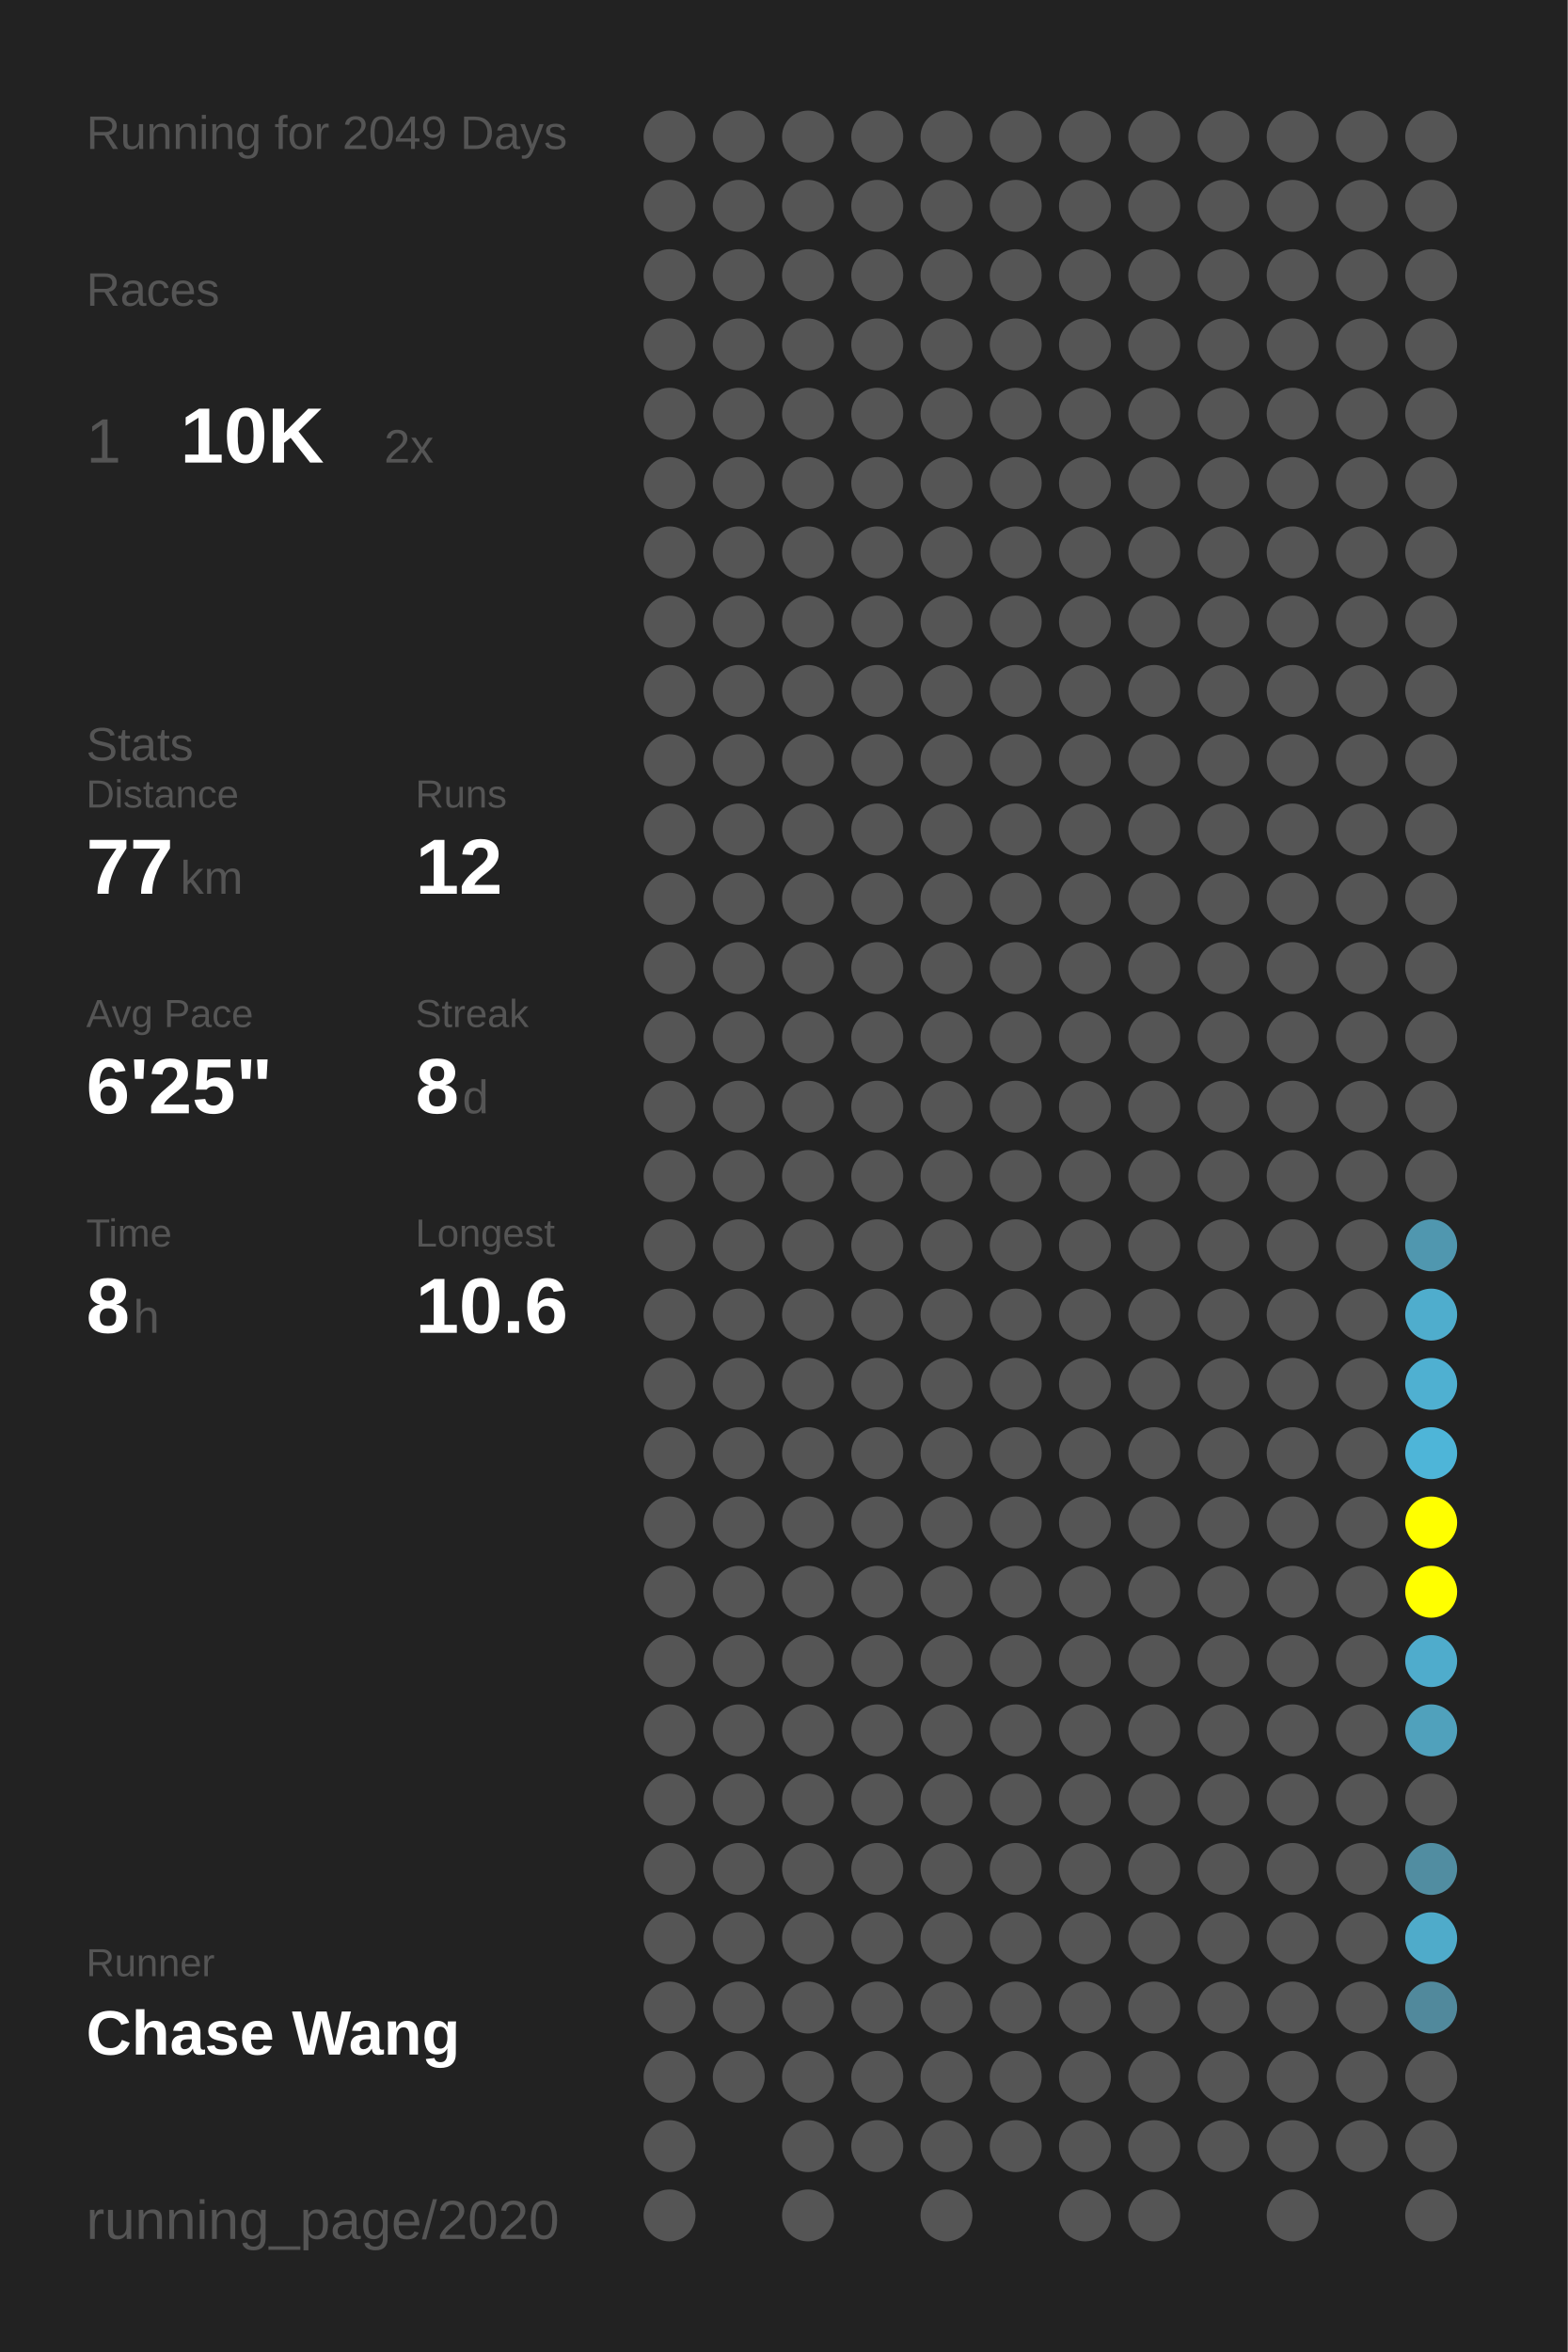
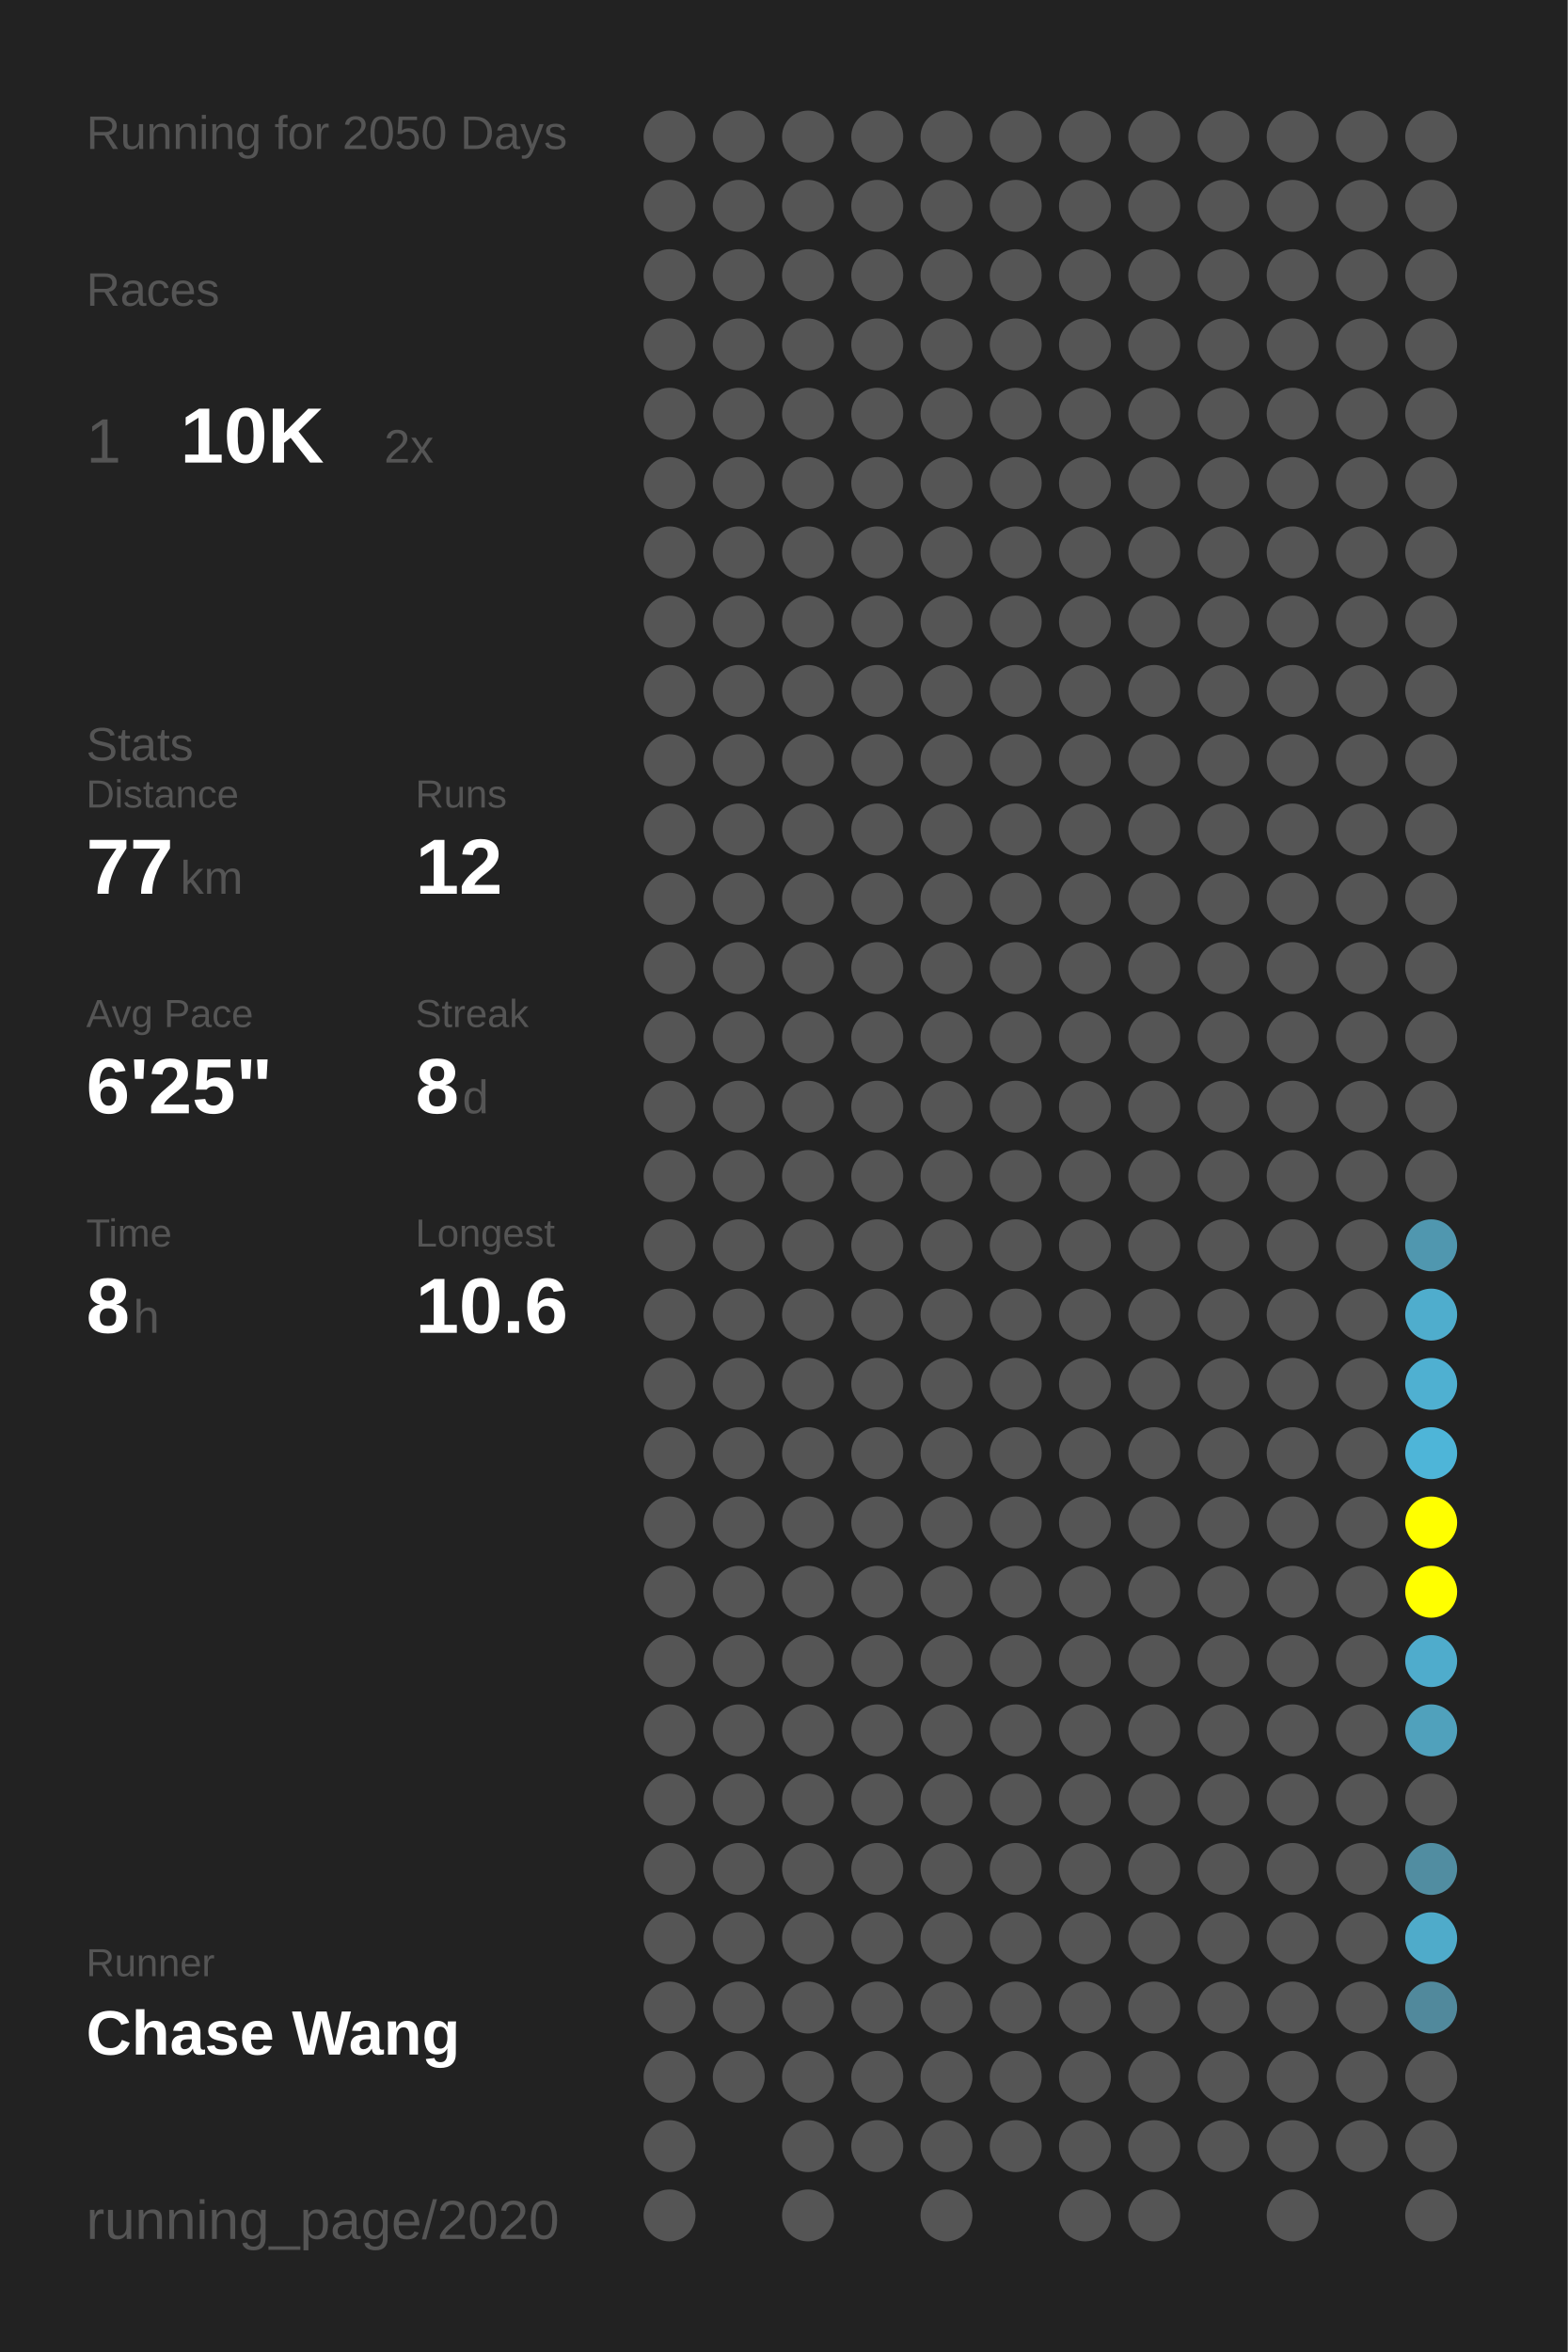
<svg xmlns="http://www.w3.org/2000/svg" baseProfile="full" height="300mm" version="1.1" viewBox="0,0,200,300" width="200mm">
  <defs />
  <rect fill="#222222" height="300" width="200" x="0" y="0" />
-   <text fill="#555555" style="font-size:6px; font-family:Arial;" x="11" y="19">Running for 2049 Days</text>
+   <text fill="#555555" style="font-size:6px; font-family:Arial;" x="11" y="19">Running for 2050 Days</text>
  <text fill="#555555" style="font-size:6px; font-family:Arial;" x="11" y="39">Races</text>
  <text fill="#555555" style="font-size:8px; font-family:Arial;" x="11" y="59">1</text>
  <text fill="#FFFFFF" style="font-size:10px; font-family:Arial; font-weight:bold;" x="23" y="59">10K</text>
  <text fill="#555555" style="font-size:6px; font-family:Arial;" x="49" y="59">2x</text>
  <text fill="#555555" style="font-size:6px; font-family:Arial;" x="11" y="97">Stats</text>
  <text fill="#555555" style="font-size:5px; font-family:Arial;" x="11" y="103">Distance</text>
  <text fill="#FFFFFF" style="font-size:10px; font-family:Arial; font-weight:bold;" x="11" y="114">77</text>
  <text fill="#555555" style="font-size:6px; font-family:Arial;" x="23" y="114">km</text>
  <text fill="#555555" style="font-size:5px; font-family:Arial;" x="53" y="103">Runs</text>
  <text fill="#FFFFFF" style="font-size:10px; font-family:Arial; font-weight:bold;" x="53" y="114">12</text>
  <text fill="#555555" style="font-size:5px; font-family:Arial;" x="11" y="131">Avg Pace</text>
  <text fill="#FFFFFF" style="font-size:10px; font-family:Arial; font-weight:bold;" x="11" y="142">6'25"</text>
  <text fill="#555555" style="font-size:5px; font-family:Arial;" x="53" y="131">Streak</text>
  <text fill="#FFFFFF" style="font-size:10px; font-family:Arial; font-weight:bold;" x="53" y="142">8</text>
  <text fill="#555555" style="font-size:6px; font-family:Arial;" x="59" y="142">d</text>
  <text fill="#555555" style="font-size:5px; font-family:Arial;" x="11" y="159">Time</text>
  <text fill="#FFFFFF" style="font-size:10px; font-family:Arial; font-weight:bold;" x="11" y="170">8</text>
  <text fill="#555555" style="font-size:6px; font-family:Arial;" x="17" y="170">h</text>
  <text fill="#555555" style="font-size:5px; font-family:Arial;" x="53" y="159">Longest</text>
  <text fill="#FFFFFF" style="font-size:10px; font-family:Arial; font-weight:bold;" x="53" y="170">10.6</text>
  <text fill="#555555" style="font-size:5px; font-family:Arial;" x="11" y="252.065">Runner</text>
  <text fill="#FFFFFF" style="font-size:8px; font-family:Arial; font-weight:bold;" x="11" y="262.065">Chase Wang</text>
  <text fill="#555555" style="font-size:7px; font-family:Arial;" x="11" y="285.581">running_page/2020</text>
  <circle cx="85.417" cy="17.419" fill="#555555" r="3.312" />
  <circle cx="85.417" cy="26.258" fill="#555555" r="3.312" />
  <circle cx="85.417" cy="35.097" fill="#555555" r="3.312" />
  <circle cx="85.417" cy="43.935" fill="#555555" r="3.312" />
  <circle cx="85.417" cy="52.774" fill="#555555" r="3.312" />
  <circle cx="85.417" cy="61.613" fill="#555555" r="3.312" />
  <circle cx="85.417" cy="70.452" fill="#555555" r="3.312" />
  <circle cx="85.417" cy="79.29" fill="#555555" r="3.312" />
  <circle cx="85.417" cy="88.129" fill="#555555" r="3.312" />
  <circle cx="85.417" cy="96.968" fill="#555555" r="3.312" />
  <circle cx="85.417" cy="105.806" fill="#555555" r="3.312" />
  <circle cx="85.417" cy="114.645" fill="#555555" r="3.312" />
  <circle cx="85.417" cy="123.484" fill="#555555" r="3.312" />
  <circle cx="85.417" cy="132.323" fill="#555555" r="3.312" />
  <circle cx="85.417" cy="141.161" fill="#555555" r="3.312" />
  <circle cx="85.417" cy="150" fill="#555555" r="3.312" />
  <circle cx="85.417" cy="158.839" fill="#555555" r="3.312" />
  <circle cx="85.417" cy="167.677" fill="#555555" r="3.312" />
  <circle cx="85.417" cy="176.516" fill="#555555" r="3.312" />
  <circle cx="85.417" cy="185.355" fill="#555555" r="3.312" />
  <circle cx="85.417" cy="194.194" fill="#555555" r="3.312" />
  <circle cx="85.417" cy="203.032" fill="#555555" r="3.312" />
  <circle cx="85.417" cy="211.871" fill="#555555" r="3.312" />
  <circle cx="85.417" cy="220.71" fill="#555555" r="3.312" />
  <circle cx="85.417" cy="229.548" fill="#555555" r="3.312" />
  <circle cx="85.417" cy="238.387" fill="#555555" r="3.312" />
  <circle cx="85.417" cy="247.226" fill="#555555" r="3.312" />
  <circle cx="85.417" cy="256.065" fill="#555555" r="3.312" />
  <circle cx="85.417" cy="264.903" fill="#555555" r="3.312" />
  <circle cx="85.417" cy="273.742" fill="#555555" r="3.312" />
  <circle cx="85.417" cy="282.581" fill="#555555" r="3.312" />
  <circle cx="94.25" cy="17.419" fill="#555555" r="3.312" />
  <circle cx="94.25" cy="26.258" fill="#555555" r="3.312" />
  <circle cx="94.25" cy="35.097" fill="#555555" r="3.312" />
  <circle cx="94.25" cy="43.935" fill="#555555" r="3.312" />
  <circle cx="94.25" cy="52.774" fill="#555555" r="3.312" />
  <circle cx="94.25" cy="61.613" fill="#555555" r="3.312" />
  <circle cx="94.25" cy="70.452" fill="#555555" r="3.312" />
  <circle cx="94.25" cy="79.29" fill="#555555" r="3.312" />
  <circle cx="94.25" cy="88.129" fill="#555555" r="3.312" />
  <circle cx="94.25" cy="96.968" fill="#555555" r="3.312" />
  <circle cx="94.25" cy="105.806" fill="#555555" r="3.312" />
  <circle cx="94.25" cy="114.645" fill="#555555" r="3.312" />
  <circle cx="94.25" cy="123.484" fill="#555555" r="3.312" />
  <circle cx="94.25" cy="132.323" fill="#555555" r="3.312" />
  <circle cx="94.25" cy="141.161" fill="#555555" r="3.312" />
  <circle cx="94.25" cy="150" fill="#555555" r="3.312" />
  <circle cx="94.25" cy="158.839" fill="#555555" r="3.312" />
  <circle cx="94.25" cy="167.677" fill="#555555" r="3.312" />
  <circle cx="94.25" cy="176.516" fill="#555555" r="3.312" />
  <circle cx="94.25" cy="185.355" fill="#555555" r="3.312" />
  <circle cx="94.25" cy="194.194" fill="#555555" r="3.312" />
  <circle cx="94.25" cy="203.032" fill="#555555" r="3.312" />
  <circle cx="94.25" cy="211.871" fill="#555555" r="3.312" />
  <circle cx="94.25" cy="220.71" fill="#555555" r="3.312" />
  <circle cx="94.25" cy="229.548" fill="#555555" r="3.312" />
  <circle cx="94.25" cy="238.387" fill="#555555" r="3.312" />
  <circle cx="94.25" cy="247.226" fill="#555555" r="3.312" />
  <circle cx="94.25" cy="256.065" fill="#555555" r="3.312" />
  <circle cx="94.25" cy="264.903" fill="#555555" r="3.312" />
  <circle cx="103.083" cy="17.419" fill="#555555" r="3.312" />
  <circle cx="103.083" cy="26.258" fill="#555555" r="3.312" />
  <circle cx="103.083" cy="35.097" fill="#555555" r="3.312" />
  <circle cx="103.083" cy="43.935" fill="#555555" r="3.312" />
  <circle cx="103.083" cy="52.774" fill="#555555" r="3.312" />
  <circle cx="103.083" cy="61.613" fill="#555555" r="3.312" />
  <circle cx="103.083" cy="70.452" fill="#555555" r="3.312" />
  <circle cx="103.083" cy="79.29" fill="#555555" r="3.312" />
  <circle cx="103.083" cy="88.129" fill="#555555" r="3.312" />
  <circle cx="103.083" cy="96.968" fill="#555555" r="3.312" />
  <circle cx="103.083" cy="105.806" fill="#555555" r="3.312" />
  <circle cx="103.083" cy="114.645" fill="#555555" r="3.312" />
  <circle cx="103.083" cy="123.484" fill="#555555" r="3.312" />
  <circle cx="103.083" cy="132.323" fill="#555555" r="3.312" />
  <circle cx="103.083" cy="141.161" fill="#555555" r="3.312" />
  <circle cx="103.083" cy="150" fill="#555555" r="3.312" />
  <circle cx="103.083" cy="158.839" fill="#555555" r="3.312" />
  <circle cx="103.083" cy="167.677" fill="#555555" r="3.312" />
  <circle cx="103.083" cy="176.516" fill="#555555" r="3.312" />
  <circle cx="103.083" cy="185.355" fill="#555555" r="3.312" />
  <circle cx="103.083" cy="194.194" fill="#555555" r="3.312" />
  <circle cx="103.083" cy="203.032" fill="#555555" r="3.312" />
  <circle cx="103.083" cy="211.871" fill="#555555" r="3.312" />
  <circle cx="103.083" cy="220.71" fill="#555555" r="3.312" />
  <circle cx="103.083" cy="229.548" fill="#555555" r="3.312" />
  <circle cx="103.083" cy="238.387" fill="#555555" r="3.312" />
  <circle cx="103.083" cy="247.226" fill="#555555" r="3.312" />
  <circle cx="103.083" cy="256.065" fill="#555555" r="3.312" />
  <circle cx="103.083" cy="264.903" fill="#555555" r="3.312" />
  <circle cx="103.083" cy="273.742" fill="#555555" r="3.312" />
  <circle cx="103.083" cy="282.581" fill="#555555" r="3.312" />
  <circle cx="111.917" cy="17.419" fill="#555555" r="3.312" />
  <circle cx="111.917" cy="26.258" fill="#555555" r="3.312" />
  <circle cx="111.917" cy="35.097" fill="#555555" r="3.312" />
  <circle cx="111.917" cy="43.935" fill="#555555" r="3.312" />
  <circle cx="111.917" cy="52.774" fill="#555555" r="3.312" />
  <circle cx="111.917" cy="61.613" fill="#555555" r="3.312" />
  <circle cx="111.917" cy="70.452" fill="#555555" r="3.312" />
  <circle cx="111.917" cy="79.29" fill="#555555" r="3.312" />
  <circle cx="111.917" cy="88.129" fill="#555555" r="3.312" />
  <circle cx="111.917" cy="96.968" fill="#555555" r="3.312" />
  <circle cx="111.917" cy="105.806" fill="#555555" r="3.312" />
  <circle cx="111.917" cy="114.645" fill="#555555" r="3.312" />
  <circle cx="111.917" cy="123.484" fill="#555555" r="3.312" />
  <circle cx="111.917" cy="132.323" fill="#555555" r="3.312" />
  <circle cx="111.917" cy="141.161" fill="#555555" r="3.312" />
  <circle cx="111.917" cy="150" fill="#555555" r="3.312" />
  <circle cx="111.917" cy="158.839" fill="#555555" r="3.312" />
  <circle cx="111.917" cy="167.677" fill="#555555" r="3.312" />
  <circle cx="111.917" cy="176.516" fill="#555555" r="3.312" />
  <circle cx="111.917" cy="185.355" fill="#555555" r="3.312" />
  <circle cx="111.917" cy="194.194" fill="#555555" r="3.312" />
  <circle cx="111.917" cy="203.032" fill="#555555" r="3.312" />
  <circle cx="111.917" cy="211.871" fill="#555555" r="3.312" />
  <circle cx="111.917" cy="220.71" fill="#555555" r="3.312" />
  <circle cx="111.917" cy="229.548" fill="#555555" r="3.312" />
  <circle cx="111.917" cy="238.387" fill="#555555" r="3.312" />
  <circle cx="111.917" cy="247.226" fill="#555555" r="3.312" />
  <circle cx="111.917" cy="256.065" fill="#555555" r="3.312" />
  <circle cx="111.917" cy="264.903" fill="#555555" r="3.312" />
  <circle cx="111.917" cy="273.742" fill="#555555" r="3.312" />
  <circle cx="120.75" cy="17.419" fill="#555555" r="3.312" />
  <circle cx="120.75" cy="26.258" fill="#555555" r="3.312" />
  <circle cx="120.75" cy="35.097" fill="#555555" r="3.312" />
  <circle cx="120.75" cy="43.935" fill="#555555" r="3.312" />
  <circle cx="120.75" cy="52.774" fill="#555555" r="3.312" />
  <circle cx="120.75" cy="61.613" fill="#555555" r="3.312" />
  <circle cx="120.75" cy="70.452" fill="#555555" r="3.312" />
  <circle cx="120.75" cy="79.29" fill="#555555" r="3.312" />
  <circle cx="120.75" cy="88.129" fill="#555555" r="3.312" />
  <circle cx="120.75" cy="96.968" fill="#555555" r="3.312" />
  <circle cx="120.75" cy="105.806" fill="#555555" r="3.312" />
  <circle cx="120.75" cy="114.645" fill="#555555" r="3.312" />
  <circle cx="120.75" cy="123.484" fill="#555555" r="3.312" />
  <circle cx="120.75" cy="132.323" fill="#555555" r="3.312" />
  <circle cx="120.75" cy="141.161" fill="#555555" r="3.312" />
  <circle cx="120.75" cy="150" fill="#555555" r="3.312" />
  <circle cx="120.75" cy="158.839" fill="#555555" r="3.312" />
  <circle cx="120.75" cy="167.677" fill="#555555" r="3.312" />
  <circle cx="120.75" cy="176.516" fill="#555555" r="3.312" />
  <circle cx="120.75" cy="185.355" fill="#555555" r="3.312" />
  <circle cx="120.75" cy="194.194" fill="#555555" r="3.312" />
  <circle cx="120.75" cy="203.032" fill="#555555" r="3.312" />
  <circle cx="120.75" cy="211.871" fill="#555555" r="3.312" />
  <circle cx="120.75" cy="220.71" fill="#555555" r="3.312" />
  <circle cx="120.75" cy="229.548" fill="#555555" r="3.312" />
  <circle cx="120.75" cy="238.387" fill="#555555" r="3.312" />
  <circle cx="120.75" cy="247.226" fill="#555555" r="3.312" />
  <circle cx="120.75" cy="256.065" fill="#555555" r="3.312" />
  <circle cx="120.75" cy="264.903" fill="#555555" r="3.312" />
  <circle cx="120.75" cy="273.742" fill="#555555" r="3.312" />
  <circle cx="120.75" cy="282.581" fill="#555555" r="3.312" />
  <circle cx="129.583" cy="17.419" fill="#555555" r="3.312" />
  <circle cx="129.583" cy="26.258" fill="#555555" r="3.312" />
  <circle cx="129.583" cy="35.097" fill="#555555" r="3.312" />
  <circle cx="129.583" cy="43.935" fill="#555555" r="3.312" />
  <circle cx="129.583" cy="52.774" fill="#555555" r="3.312" />
  <circle cx="129.583" cy="61.613" fill="#555555" r="3.312" />
  <circle cx="129.583" cy="70.452" fill="#555555" r="3.312" />
  <circle cx="129.583" cy="79.29" fill="#555555" r="3.312" />
  <circle cx="129.583" cy="88.129" fill="#555555" r="3.312" />
  <circle cx="129.583" cy="96.968" fill="#555555" r="3.312" />
  <circle cx="129.583" cy="105.806" fill="#555555" r="3.312" />
  <circle cx="129.583" cy="114.645" fill="#555555" r="3.312" />
  <circle cx="129.583" cy="123.484" fill="#555555" r="3.312" />
  <circle cx="129.583" cy="132.323" fill="#555555" r="3.312" />
  <circle cx="129.583" cy="141.161" fill="#555555" r="3.312" />
  <circle cx="129.583" cy="150" fill="#555555" r="3.312" />
  <circle cx="129.583" cy="158.839" fill="#555555" r="3.312" />
  <circle cx="129.583" cy="167.677" fill="#555555" r="3.312" />
  <circle cx="129.583" cy="176.516" fill="#555555" r="3.312" />
  <circle cx="129.583" cy="185.355" fill="#555555" r="3.312" />
  <circle cx="129.583" cy="194.194" fill="#555555" r="3.312" />
  <circle cx="129.583" cy="203.032" fill="#555555" r="3.312" />
  <circle cx="129.583" cy="211.871" fill="#555555" r="3.312" />
  <circle cx="129.583" cy="220.71" fill="#555555" r="3.312" />
  <circle cx="129.583" cy="229.548" fill="#555555" r="3.312" />
  <circle cx="129.583" cy="238.387" fill="#555555" r="3.312" />
  <circle cx="129.583" cy="247.226" fill="#555555" r="3.312" />
  <circle cx="129.583" cy="256.065" fill="#555555" r="3.312" />
  <circle cx="129.583" cy="264.903" fill="#555555" r="3.312" />
  <circle cx="129.583" cy="273.742" fill="#555555" r="3.312" />
  <circle cx="138.417" cy="17.419" fill="#555555" r="3.312" />
  <circle cx="138.417" cy="26.258" fill="#555555" r="3.312" />
  <circle cx="138.417" cy="35.097" fill="#555555" r="3.312" />
  <circle cx="138.417" cy="43.935" fill="#555555" r="3.312" />
  <circle cx="138.417" cy="52.774" fill="#555555" r="3.312" />
  <circle cx="138.417" cy="61.613" fill="#555555" r="3.312" />
  <circle cx="138.417" cy="70.452" fill="#555555" r="3.312" />
  <circle cx="138.417" cy="79.29" fill="#555555" r="3.312" />
  <circle cx="138.417" cy="88.129" fill="#555555" r="3.312" />
  <circle cx="138.417" cy="96.968" fill="#555555" r="3.312" />
  <circle cx="138.417" cy="105.806" fill="#555555" r="3.312" />
  <circle cx="138.417" cy="114.645" fill="#555555" r="3.312" />
  <circle cx="138.417" cy="123.484" fill="#555555" r="3.312" />
  <circle cx="138.417" cy="132.323" fill="#555555" r="3.312" />
  <circle cx="138.417" cy="141.161" fill="#555555" r="3.312" />
  <circle cx="138.417" cy="150" fill="#555555" r="3.312" />
  <circle cx="138.417" cy="158.839" fill="#555555" r="3.312" />
  <circle cx="138.417" cy="167.677" fill="#555555" r="3.312" />
  <circle cx="138.417" cy="176.516" fill="#555555" r="3.312" />
  <circle cx="138.417" cy="185.355" fill="#555555" r="3.312" />
  <circle cx="138.417" cy="194.194" fill="#555555" r="3.312" />
  <circle cx="138.417" cy="203.032" fill="#555555" r="3.312" />
  <circle cx="138.417" cy="211.871" fill="#555555" r="3.312" />
  <circle cx="138.417" cy="220.71" fill="#555555" r="3.312" />
  <circle cx="138.417" cy="229.548" fill="#555555" r="3.312" />
  <circle cx="138.417" cy="238.387" fill="#555555" r="3.312" />
  <circle cx="138.417" cy="247.226" fill="#555555" r="3.312" />
  <circle cx="138.417" cy="256.065" fill="#555555" r="3.312" />
  <circle cx="138.417" cy="264.903" fill="#555555" r="3.312" />
  <circle cx="138.417" cy="273.742" fill="#555555" r="3.312" />
  <circle cx="138.417" cy="282.581" fill="#555555" r="3.312" />
  <circle cx="147.25" cy="17.419" fill="#555555" r="3.312" />
  <circle cx="147.25" cy="26.258" fill="#555555" r="3.312" />
  <circle cx="147.25" cy="35.097" fill="#555555" r="3.312" />
  <circle cx="147.25" cy="43.935" fill="#555555" r="3.312" />
  <circle cx="147.25" cy="52.774" fill="#555555" r="3.312" />
  <circle cx="147.25" cy="61.613" fill="#555555" r="3.312" />
  <circle cx="147.25" cy="70.452" fill="#555555" r="3.312" />
  <circle cx="147.25" cy="79.29" fill="#555555" r="3.312" />
  <circle cx="147.25" cy="88.129" fill="#555555" r="3.312" />
  <circle cx="147.25" cy="96.968" fill="#555555" r="3.312" />
  <circle cx="147.25" cy="105.806" fill="#555555" r="3.312" />
  <circle cx="147.25" cy="114.645" fill="#555555" r="3.312" />
  <circle cx="147.25" cy="123.484" fill="#555555" r="3.312" />
  <circle cx="147.25" cy="132.323" fill="#555555" r="3.312" />
  <circle cx="147.25" cy="141.161" fill="#555555" r="3.312" />
  <circle cx="147.25" cy="150" fill="#555555" r="3.312" />
  <circle cx="147.25" cy="158.839" fill="#555555" r="3.312" />
  <circle cx="147.25" cy="167.677" fill="#555555" r="3.312" />
  <circle cx="147.25" cy="176.516" fill="#555555" r="3.312" />
  <circle cx="147.25" cy="185.355" fill="#555555" r="3.312" />
  <circle cx="147.25" cy="194.194" fill="#555555" r="3.312" />
  <circle cx="147.25" cy="203.032" fill="#555555" r="3.312" />
  <circle cx="147.25" cy="211.871" fill="#555555" r="3.312" />
  <circle cx="147.25" cy="220.71" fill="#555555" r="3.312" />
  <circle cx="147.25" cy="229.548" fill="#555555" r="3.312" />
  <circle cx="147.25" cy="238.387" fill="#555555" r="3.312" />
  <circle cx="147.25" cy="247.226" fill="#555555" r="3.312" />
  <circle cx="147.25" cy="256.065" fill="#555555" r="3.312" />
  <circle cx="147.25" cy="264.903" fill="#555555" r="3.312" />
  <circle cx="147.25" cy="273.742" fill="#555555" r="3.312" />
  <circle cx="147.25" cy="282.581" fill="#555555" r="3.312" />
  <circle cx="156.083" cy="17.419" fill="#555555" r="3.312" />
  <circle cx="156.083" cy="26.258" fill="#555555" r="3.312" />
  <circle cx="156.083" cy="35.097" fill="#555555" r="3.312" />
  <circle cx="156.083" cy="43.935" fill="#555555" r="3.312" />
  <circle cx="156.083" cy="52.774" fill="#555555" r="3.312" />
  <circle cx="156.083" cy="61.613" fill="#555555" r="3.312" />
  <circle cx="156.083" cy="70.452" fill="#555555" r="3.312" />
  <circle cx="156.083" cy="79.29" fill="#555555" r="3.312" />
  <circle cx="156.083" cy="88.129" fill="#555555" r="3.312" />
  <circle cx="156.083" cy="96.968" fill="#555555" r="3.312" />
  <circle cx="156.083" cy="105.806" fill="#555555" r="3.312" />
  <circle cx="156.083" cy="114.645" fill="#555555" r="3.312" />
  <circle cx="156.083" cy="123.484" fill="#555555" r="3.312" />
  <circle cx="156.083" cy="132.323" fill="#555555" r="3.312" />
  <circle cx="156.083" cy="141.161" fill="#555555" r="3.312" />
  <circle cx="156.083" cy="150" fill="#555555" r="3.312" />
  <circle cx="156.083" cy="158.839" fill="#555555" r="3.312" />
  <circle cx="156.083" cy="167.677" fill="#555555" r="3.312" />
  <circle cx="156.083" cy="176.516" fill="#555555" r="3.312" />
  <circle cx="156.083" cy="185.355" fill="#555555" r="3.312" />
  <circle cx="156.083" cy="194.194" fill="#555555" r="3.312" />
  <circle cx="156.083" cy="203.032" fill="#555555" r="3.312" />
  <circle cx="156.083" cy="211.871" fill="#555555" r="3.312" />
  <circle cx="156.083" cy="220.71" fill="#555555" r="3.312" />
  <circle cx="156.083" cy="229.548" fill="#555555" r="3.312" />
  <circle cx="156.083" cy="238.387" fill="#555555" r="3.312" />
  <circle cx="156.083" cy="247.226" fill="#555555" r="3.312" />
  <circle cx="156.083" cy="256.065" fill="#555555" r="3.312" />
  <circle cx="156.083" cy="264.903" fill="#555555" r="3.312" />
  <circle cx="156.083" cy="273.742" fill="#555555" r="3.312" />
  <circle cx="164.917" cy="17.419" fill="#555555" r="3.312" />
  <circle cx="164.917" cy="26.258" fill="#555555" r="3.312" />
  <circle cx="164.917" cy="35.097" fill="#555555" r="3.312" />
  <circle cx="164.917" cy="43.935" fill="#555555" r="3.312" />
  <circle cx="164.917" cy="52.774" fill="#555555" r="3.312" />
  <circle cx="164.917" cy="61.613" fill="#555555" r="3.312" />
  <circle cx="164.917" cy="70.452" fill="#555555" r="3.312" />
  <circle cx="164.917" cy="79.29" fill="#555555" r="3.312" />
  <circle cx="164.917" cy="88.129" fill="#555555" r="3.312" />
  <circle cx="164.917" cy="96.968" fill="#555555" r="3.312" />
  <circle cx="164.917" cy="105.806" fill="#555555" r="3.312" />
  <circle cx="164.917" cy="114.645" fill="#555555" r="3.312" />
  <circle cx="164.917" cy="123.484" fill="#555555" r="3.312" />
  <circle cx="164.917" cy="132.323" fill="#555555" r="3.312" />
  <circle cx="164.917" cy="141.161" fill="#555555" r="3.312" />
  <circle cx="164.917" cy="150" fill="#555555" r="3.312" />
  <circle cx="164.917" cy="158.839" fill="#555555" r="3.312" />
  <circle cx="164.917" cy="167.677" fill="#555555" r="3.312" />
  <circle cx="164.917" cy="176.516" fill="#555555" r="3.312" />
  <circle cx="164.917" cy="185.355" fill="#555555" r="3.312" />
  <circle cx="164.917" cy="194.194" fill="#555555" r="3.312" />
  <circle cx="164.917" cy="203.032" fill="#555555" r="3.312" />
  <circle cx="164.917" cy="211.871" fill="#555555" r="3.312" />
  <circle cx="164.917" cy="220.71" fill="#555555" r="3.312" />
  <circle cx="164.917" cy="229.548" fill="#555555" r="3.312" />
  <circle cx="164.917" cy="238.387" fill="#555555" r="3.312" />
  <circle cx="164.917" cy="247.226" fill="#555555" r="3.312" />
  <circle cx="164.917" cy="256.065" fill="#555555" r="3.312" />
  <circle cx="164.917" cy="264.903" fill="#555555" r="3.312" />
  <circle cx="164.917" cy="273.742" fill="#555555" r="3.312" />
  <circle cx="164.917" cy="282.581" fill="#555555" r="3.312" />
  <circle cx="173.75" cy="17.419" fill="#555555" r="3.312" />
  <circle cx="173.75" cy="26.258" fill="#555555" r="3.312" />
  <circle cx="173.75" cy="35.097" fill="#555555" r="3.312" />
  <circle cx="173.75" cy="43.935" fill="#555555" r="3.312" />
  <circle cx="173.75" cy="52.774" fill="#555555" r="3.312" />
  <circle cx="173.75" cy="61.613" fill="#555555" r="3.312" />
  <circle cx="173.75" cy="70.452" fill="#555555" r="3.312" />
  <circle cx="173.75" cy="79.29" fill="#555555" r="3.312" />
  <circle cx="173.75" cy="88.129" fill="#555555" r="3.312" />
  <circle cx="173.75" cy="96.968" fill="#555555" r="3.312" />
  <circle cx="173.75" cy="105.806" fill="#555555" r="3.312" />
  <circle cx="173.75" cy="114.645" fill="#555555" r="3.312" />
  <circle cx="173.75" cy="123.484" fill="#555555" r="3.312" />
  <circle cx="173.75" cy="132.323" fill="#555555" r="3.312" />
  <circle cx="173.75" cy="141.161" fill="#555555" r="3.312" />
  <circle cx="173.75" cy="150" fill="#555555" r="3.312" />
  <circle cx="173.75" cy="158.839" fill="#555555" r="3.312" />
  <circle cx="173.75" cy="167.677" fill="#555555" r="3.312" />
  <circle cx="173.75" cy="176.516" fill="#555555" r="3.312" />
  <circle cx="173.75" cy="185.355" fill="#555555" r="3.312" />
  <circle cx="173.75" cy="194.194" fill="#555555" r="3.312" />
  <circle cx="173.75" cy="203.032" fill="#555555" r="3.312" />
  <circle cx="173.75" cy="211.871" fill="#555555" r="3.312" />
  <circle cx="173.75" cy="220.71" fill="#555555" r="3.312" />
  <circle cx="173.75" cy="229.548" fill="#555555" r="3.312" />
  <circle cx="173.75" cy="238.387" fill="#555555" r="3.312" />
  <circle cx="173.75" cy="247.226" fill="#555555" r="3.312" />
  <circle cx="173.75" cy="256.065" fill="#555555" r="3.312" />
  <circle cx="173.75" cy="264.903" fill="#555555" r="3.312" />
  <circle cx="173.75" cy="273.742" fill="#555555" r="3.312" />
  <circle cx="182.583" cy="17.419" fill="#555555" r="3.312" />
  <circle cx="182.583" cy="26.258" fill="#555555" r="3.312" />
  <circle cx="182.583" cy="35.097" fill="#555555" r="3.312" />
  <circle cx="182.583" cy="43.935" fill="#555555" r="3.312" />
  <circle cx="182.583" cy="52.774" fill="#555555" r="3.312" />
  <circle cx="182.583" cy="61.613" fill="#555555" r="3.312" />
  <circle cx="182.583" cy="70.452" fill="#555555" r="3.312" />
  <circle cx="182.583" cy="79.29" fill="#555555" r="3.312" />
  <circle cx="182.583" cy="88.129" fill="#555555" r="3.312" />
  <circle cx="182.583" cy="96.968" fill="#555555" r="3.312" />
  <circle cx="182.583" cy="105.806" fill="#555555" r="3.312" />
  <circle cx="182.583" cy="114.645" fill="#555555" r="3.312" />
  <circle cx="182.583" cy="123.484" fill="#555555" r="3.312" />
  <circle cx="182.583" cy="132.323" fill="#555555" r="3.312" />
  <circle cx="182.583" cy="141.161" fill="#555555" r="3.312" />
  <circle cx="182.583" cy="150" fill="#555555" r="3.312" />
  <circle cx="182.583" cy="158.839" fill="#5097af" r="3.312" />
  <circle cx="182.583" cy="167.677" fill="#4fadcd" r="3.312" />
  <circle cx="182.583" cy="176.516" fill="#4fb0d1" r="3.312" />
  <circle cx="182.583" cy="185.355" fill="#4eb5d8" r="3.312" />
  <circle cx="182.583" cy="194.194" fill="#FFFF00" r="3.312" />
  <circle cx="182.583" cy="203.032" fill="#FFFF00" r="3.312" />
  <circle cx="182.583" cy="211.871" fill="#4faccc" r="3.312" />
  <circle cx="182.583" cy="220.71" fill="#50a1bc" r="3.312" />
  <circle cx="182.583" cy="229.548" fill="#555555" r="3.312" />
  <circle cx="182.583" cy="238.387" fill="#518da1" r="3.312" />
  <circle cx="182.583" cy="247.226" fill="#4fabca" r="3.312" />
  <circle cx="182.583" cy="256.065" fill="#51899c" r="3.312" />
  <circle cx="182.583" cy="264.903" fill="#555555" r="3.312" />
  <circle cx="182.583" cy="273.742" fill="#555555" r="3.312" />
  <circle cx="182.583" cy="282.581" fill="#555555" r="3.312" />
</svg>
